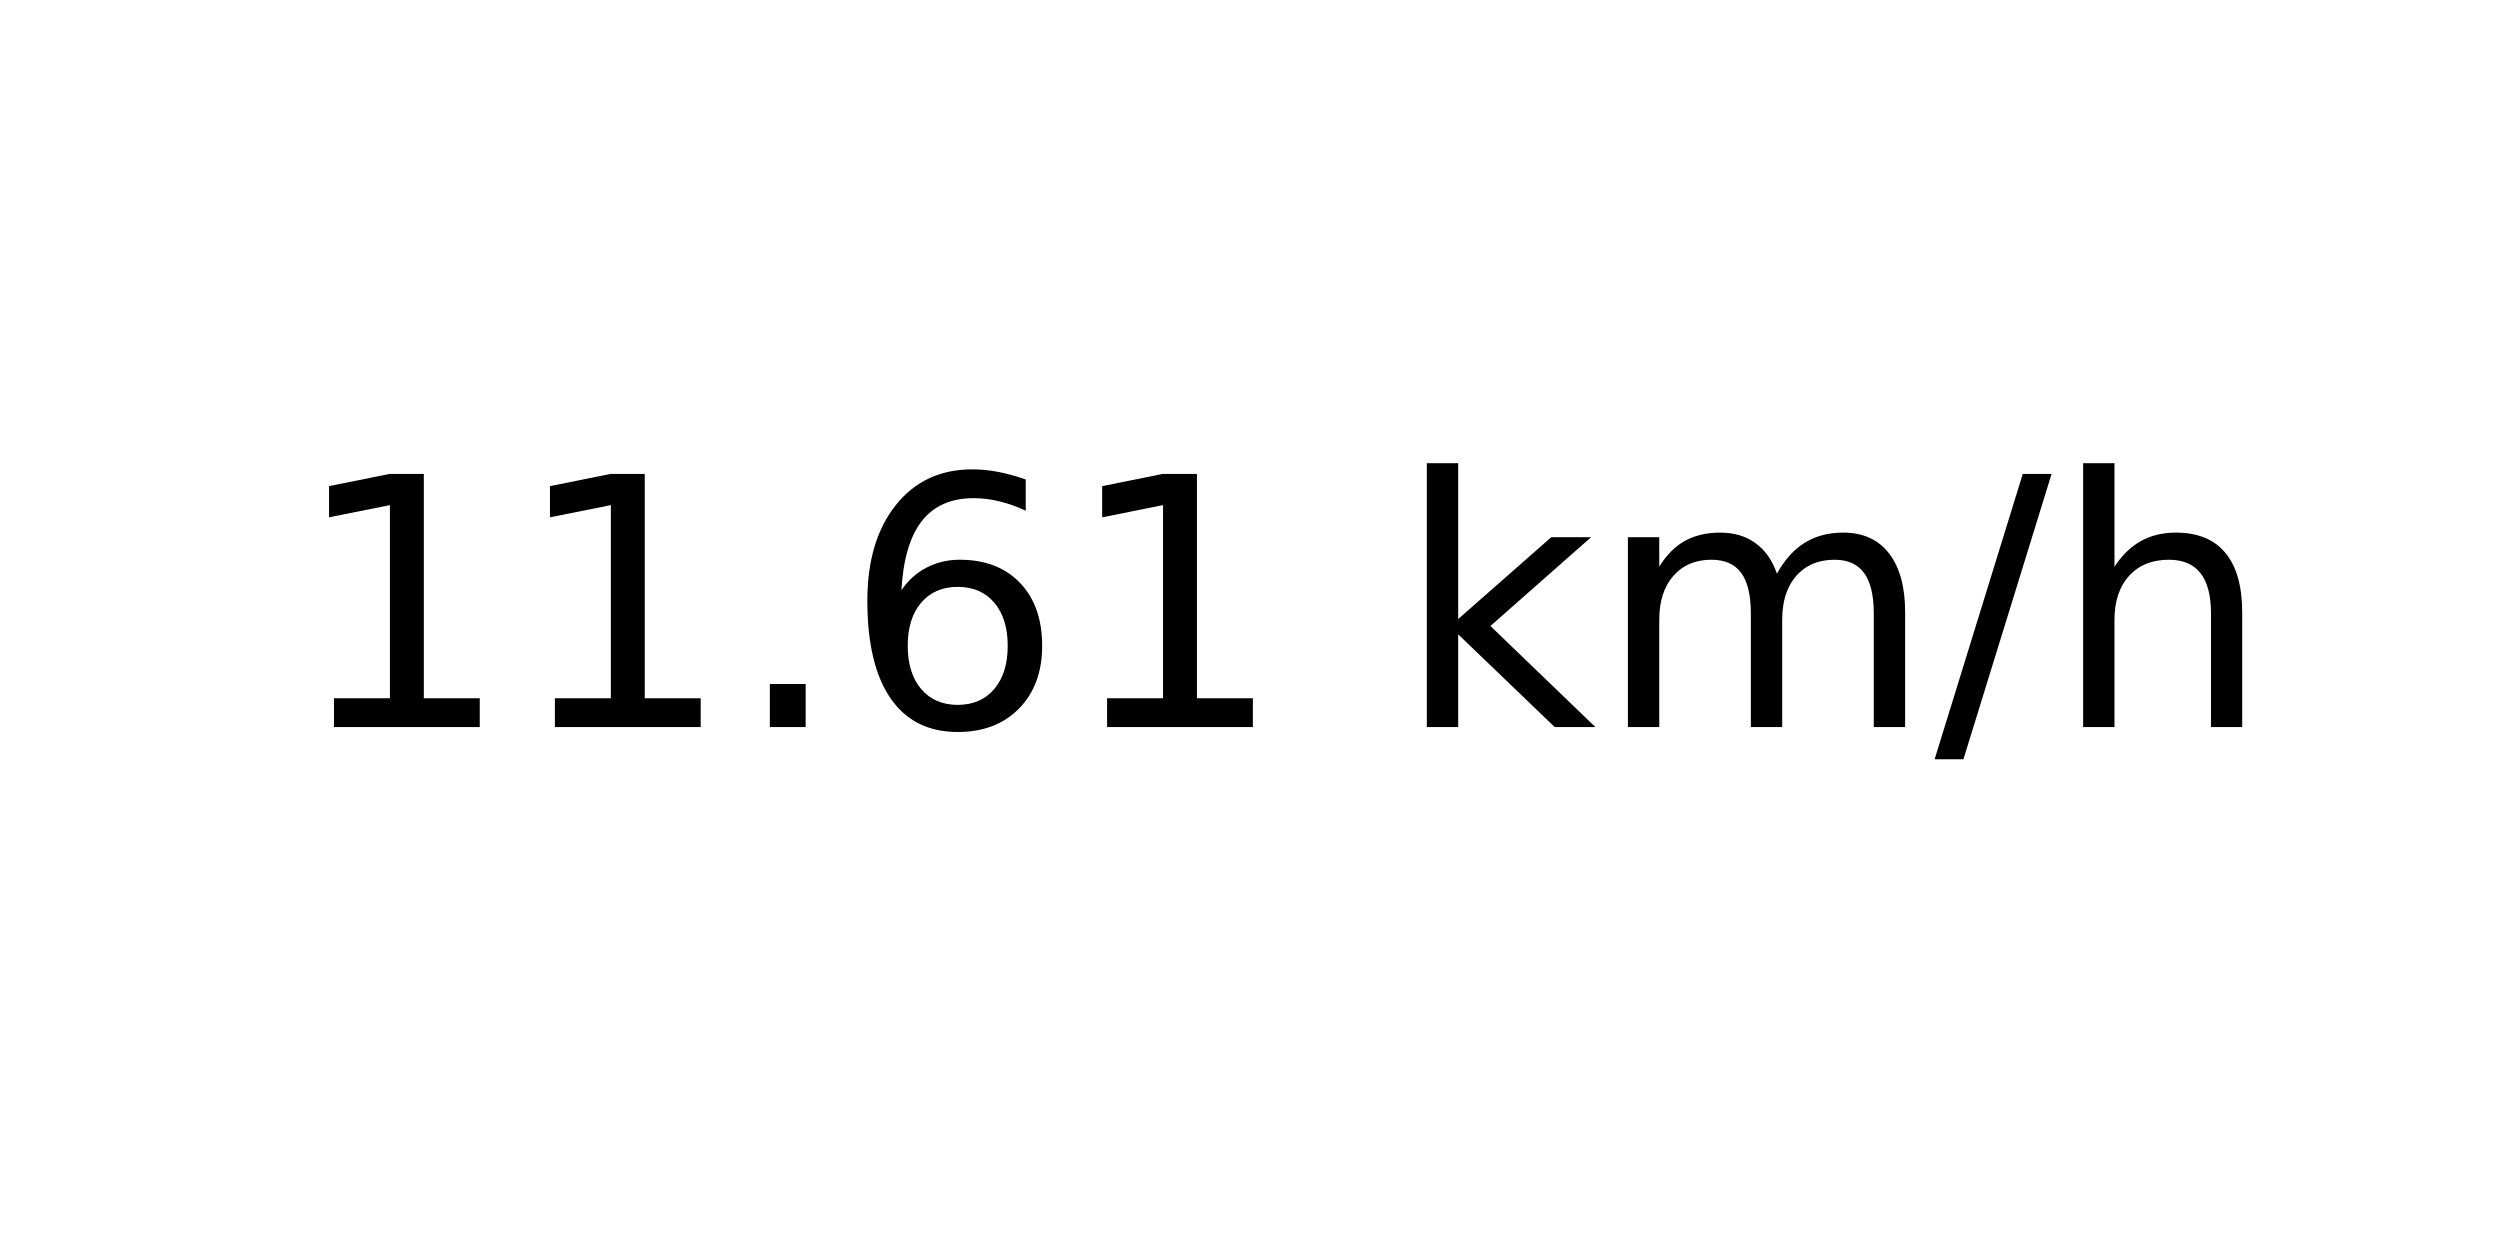
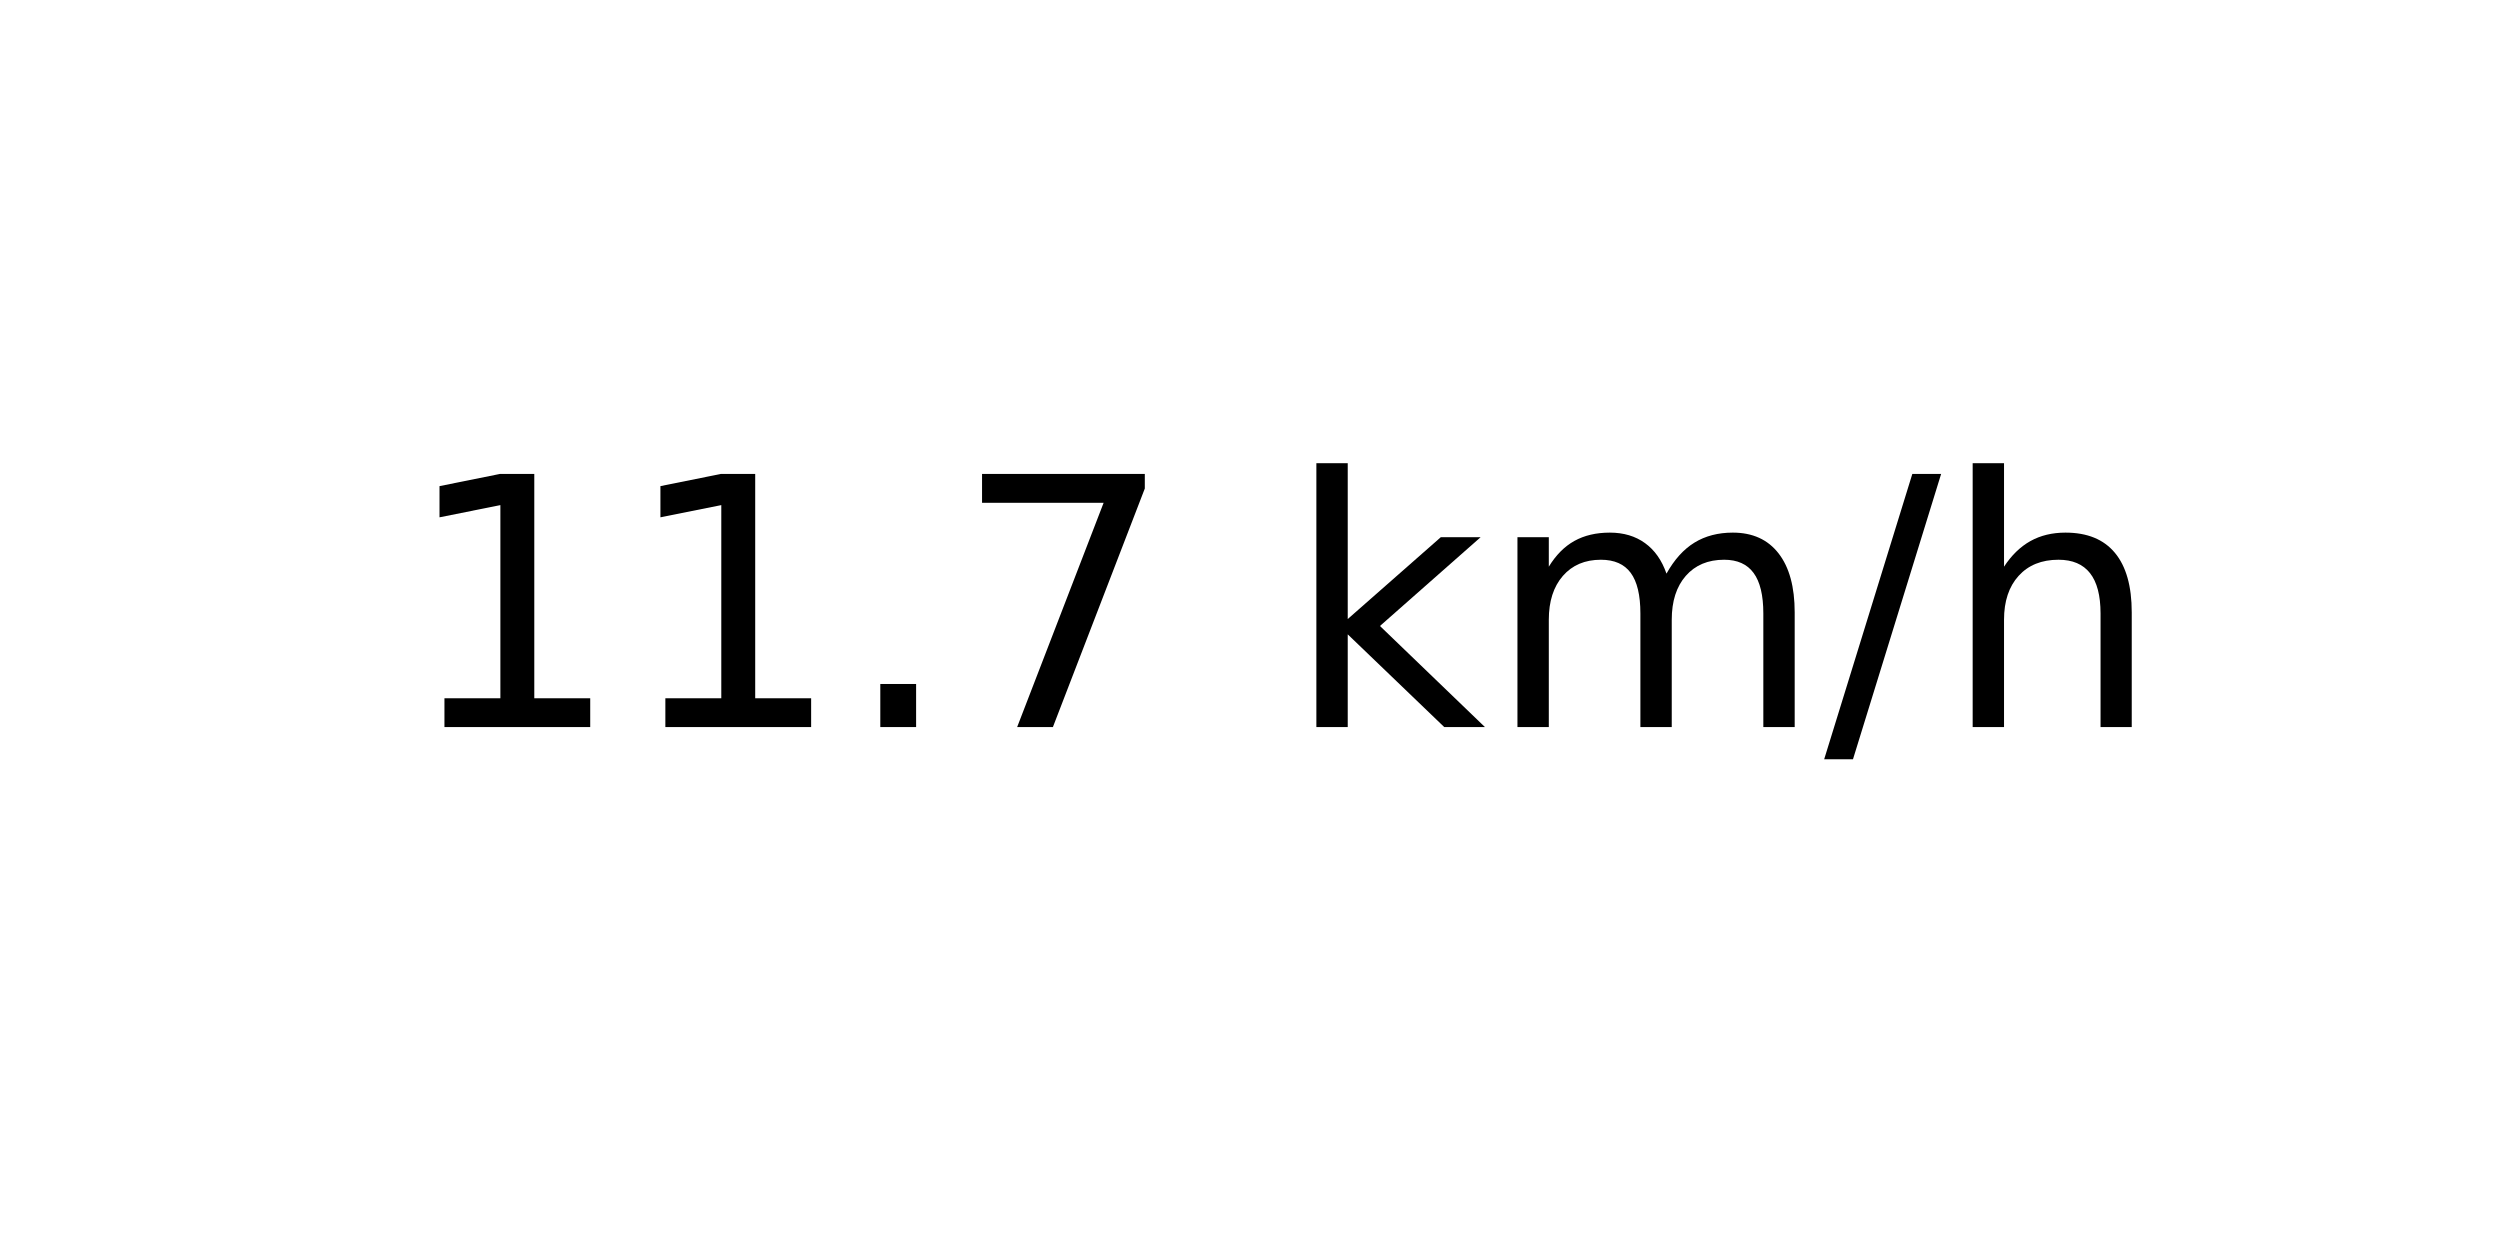
<svg xmlns="http://www.w3.org/2000/svg" xmlns:xlink="http://www.w3.org/1999/xlink" width="72pt" height="36pt" viewBox="0 0 72 36" version="1.1">
  <defs>
    <style type="text/css">*{stroke-linejoin: round; stroke-linecap: butt}</style>
  </defs>
  <g id="figure_1">
    <g id="axes_1">
      <g id="text_1">
-         <g transform="translate(8.378125 20.93937) scale(0.1 -0.1)">
+         <g transform="translate(11.55937 20.93937) scale(0.1 -0.1)">
          <defs>
            <path id="DejaVuSans-31" d="M 794 531  L 1825 531  L 1825 4091  L 703 3866  L 703 4441  L 1819 4666  L 2450 4666  L 2450 531  L 3481 531  L 3481 0  L 794 0  L 794 531  z " transform="scale(0.015625)" />
            <path id="DejaVuSans-2e" d="M 684 794  L 1344 794  L 1344 0  L 684 0  L 684 794  z " transform="scale(0.015625)" />
-             <path id="DejaVuSans-36" d="M 2113 2584  Q 1688 2584 1439 2293  Q 1191 2003 1191 1497  Q 1191 994 1439 701  Q 1688 409 2113 409  Q 2538 409 2786 701  Q 3034 994 3034 1497  Q 3034 2003 2786 2293  Q 2538 2584 2113 2584  z M 3366 4563  L 3366 3988  Q 3128 4100 2886 4159  Q 2644 4219 2406 4219  Q 1781 4219 1451 3797  Q 1122 3375 1075 2522  Q 1259 2794 1537 2939  Q 1816 3084 2150 3084  Q 2853 3084 3261 2657  Q 3669 2231 3669 1497  Q 3669 778 3244 343  Q 2819 -91 2113 -91  Q 1303 -91 875 529  Q 447 1150 447 2328  Q 447 3434 972 4092  Q 1497 4750 2381 4750  Q 2619 4750 2861 4703  Q 3103 4656 3366 4563  z " transform="scale(0.015625)" />
+             <path id="DejaVuSans-37" d="M 525 4666  L 3525 4666  L 3525 4397  L 1831 0  L 1172 0  L 2766 4134  L 525 4134  L 525 4666  z " transform="scale(0.015625)" />
            <path id="DejaVuSans-20" transform="scale(0.015625)" />
            <path id="DejaVuSans-6b" d="M 581 4863  L 1159 4863  L 1159 1991  L 2875 3500  L 3609 3500  L 1753 1863  L 3688 0  L 2938 0  L 1159 1709  L 1159 0  L 581 0  L 581 4863  z " transform="scale(0.015625)" />
            <path id="DejaVuSans-6d" d="M 3328 2828  Q 3544 3216 3844 3400  Q 4144 3584 4550 3584  Q 5097 3584 5394 3201  Q 5691 2819 5691 2113  L 5691 0  L 5113 0  L 5113 2094  Q 5113 2597 4934 2840  Q 4756 3084 4391 3084  Q 3944 3084 3684 2787  Q 3425 2491 3425 1978  L 3425 0  L 2847 0  L 2847 2094  Q 2847 2600 2669 2842  Q 2491 3084 2119 3084  Q 1678 3084 1418 2786  Q 1159 2488 1159 1978  L 1159 0  L 581 0  L 581 3500  L 1159 3500  L 1159 2956  Q 1356 3278 1631 3431  Q 1906 3584 2284 3584  Q 2666 3584 2933 3390  Q 3200 3197 3328 2828  z " transform="scale(0.015625)" />
            <path id="DejaVuSans-2f" d="M 1625 4666  L 2156 4666  L 531 -594  L 0 -594  L 1625 4666  z " transform="scale(0.015625)" />
            <path id="DejaVuSans-68" d="M 3513 2113  L 3513 0  L 2938 0  L 2938 2094  Q 2938 2591 2744 2837  Q 2550 3084 2163 3084  Q 1697 3084 1428 2787  Q 1159 2491 1159 1978  L 1159 0  L 581 0  L 581 4863  L 1159 4863  L 1159 2956  Q 1366 3272 1645 3428  Q 1925 3584 2291 3584  Q 2894 3584 3203 3211  Q 3513 2838 3513 2113  z " transform="scale(0.015625)" />
          </defs>
          <use xlink:href="#DejaVuSans-31" />
          <use xlink:href="#DejaVuSans-31" x="63.623" />
          <use xlink:href="#DejaVuSans-2e" x="127.246" />
-           <use xlink:href="#DejaVuSans-36" x="159.033" />
-           <use xlink:href="#DejaVuSans-31" x="222.656" />
-           <use xlink:href="#DejaVuSans-20" x="286.279" />
-           <use xlink:href="#DejaVuSans-6b" x="318.066" />
-           <use xlink:href="#DejaVuSans-6d" x="375.977" />
-           <use xlink:href="#DejaVuSans-2f" x="473.389" />
-           <use xlink:href="#DejaVuSans-68" x="507.08" />
+           <use xlink:href="#DejaVuSans-37" x="159.033" />
+           <use xlink:href="#DejaVuSans-20" x="222.656" />
+           <use xlink:href="#DejaVuSans-6b" x="254.443" />
+           <use xlink:href="#DejaVuSans-6d" x="312.354" />
+           <use xlink:href="#DejaVuSans-2f" x="409.766" />
+           <use xlink:href="#DejaVuSans-68" x="443.457" />
        </g>
      </g>
    </g>
  </g>
</svg>
